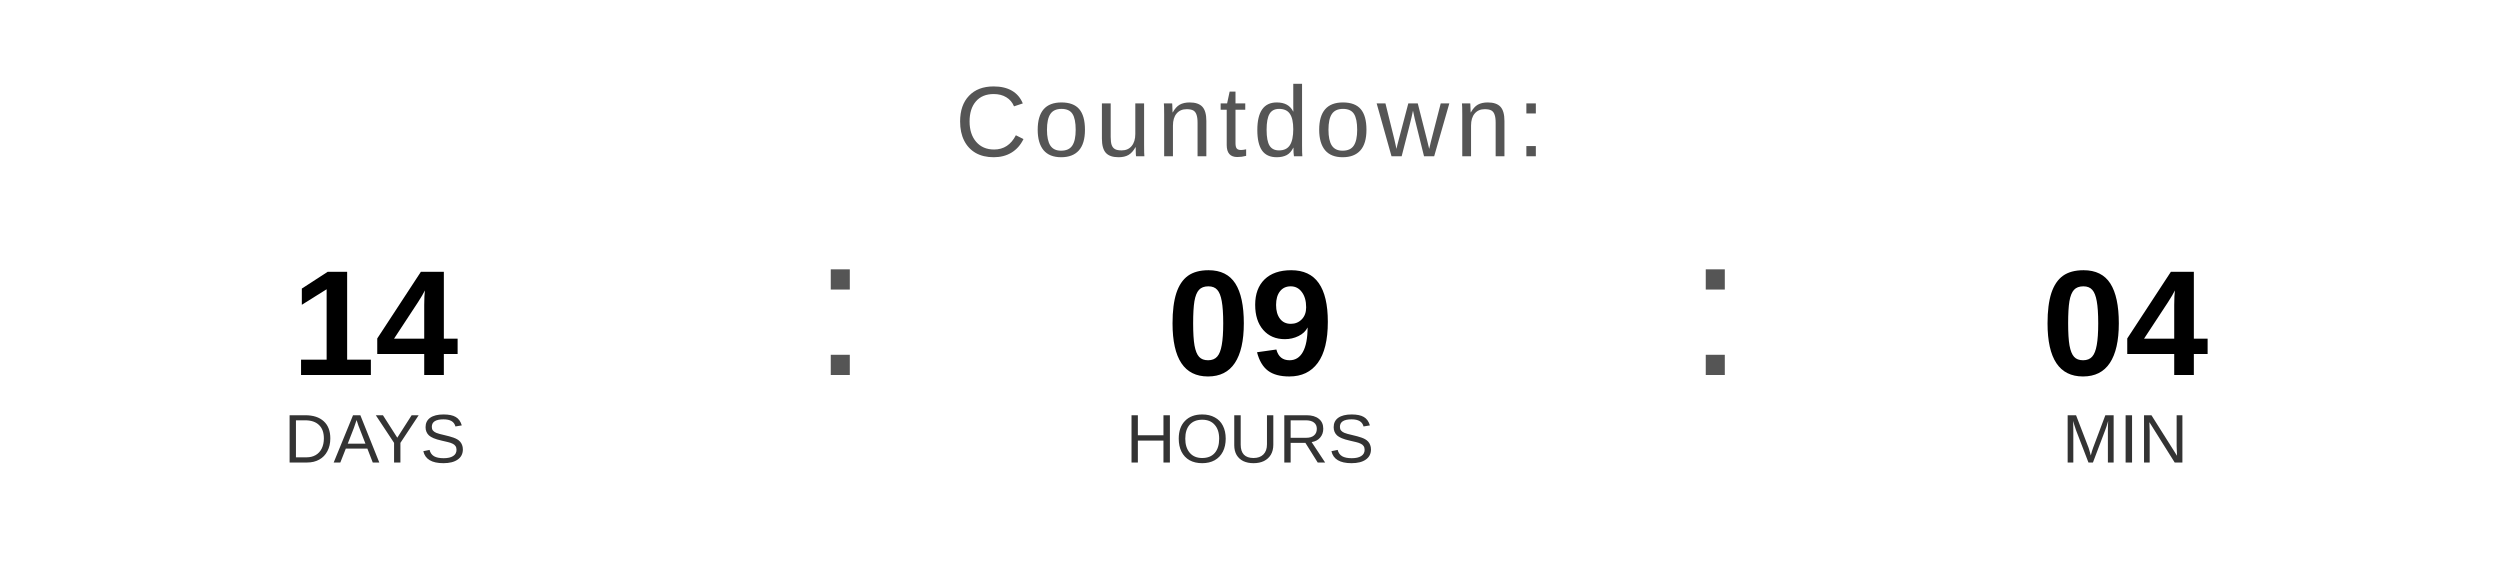
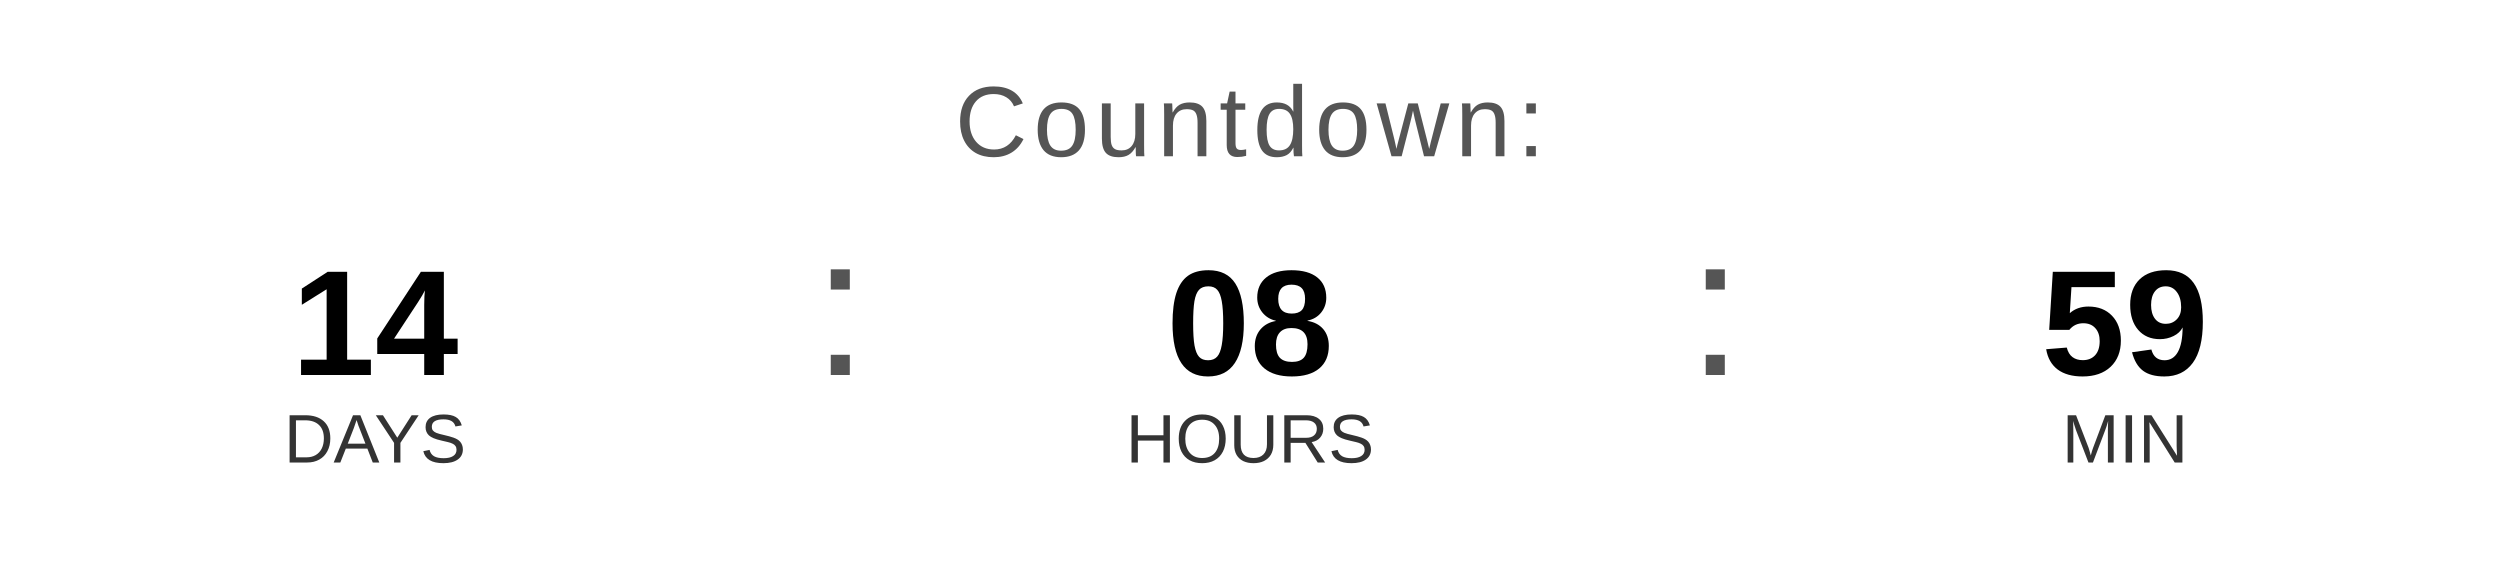
<svg xmlns="http://www.w3.org/2000/svg" width="400" height="90" viewBox="0 0 400 90">
  <text x="200" y="25" font-family="Arial, Helvetica, sans-serif" font-size="16" fill="#555555" text-anchor="middle" letter-spacing="1">
    Countdown:
  </text>
  <text x="60" y="60" font-family="Arial, Helvetica, sans-serif" font-size="24" font-weight="bold" fill="#000000" text-anchor="middle">14</text>
  <text x="60" y="74" font-family="Arial, Helvetica, sans-serif" font-size="11" fill="#333333" text-anchor="middle">DAYS</text>
  <text x="130" y="60" font-family="Arial, sans-serif" font-size="32" fill="#555555">:</text>
-   <text x="200" y="60" font-family="Arial, Helvetica, sans-serif" font-size="24" font-weight="bold" fill="#000000" text-anchor="middle">09</text>
+   <text x="200" y="60" font-family="Arial, Helvetica, sans-serif" font-size="24" font-weight="bold" fill="#000000" text-anchor="middle">08</text>
  <text x="200" y="74" font-family="Arial, Helvetica, sans-serif" font-size="11" fill="#333333" text-anchor="middle">HOURS</text>
  <text x="270" y="60" font-family="Arial, sans-serif" font-size="32" fill="#555555">:</text>
-   <text x="340" y="60" font-family="Arial, Helvetica, sans-serif" font-size="24" font-weight="bold" fill="#000000" text-anchor="middle">04</text>
+   <text x="340" y="60" font-family="Arial, Helvetica, sans-serif" font-size="24" font-weight="bold" fill="#000000" text-anchor="middle">59</text>
  <text x="340" y="74" font-family="Arial, Helvetica, sans-serif" font-size="11" fill="#333333" text-anchor="middle">MIN</text>
</svg>
